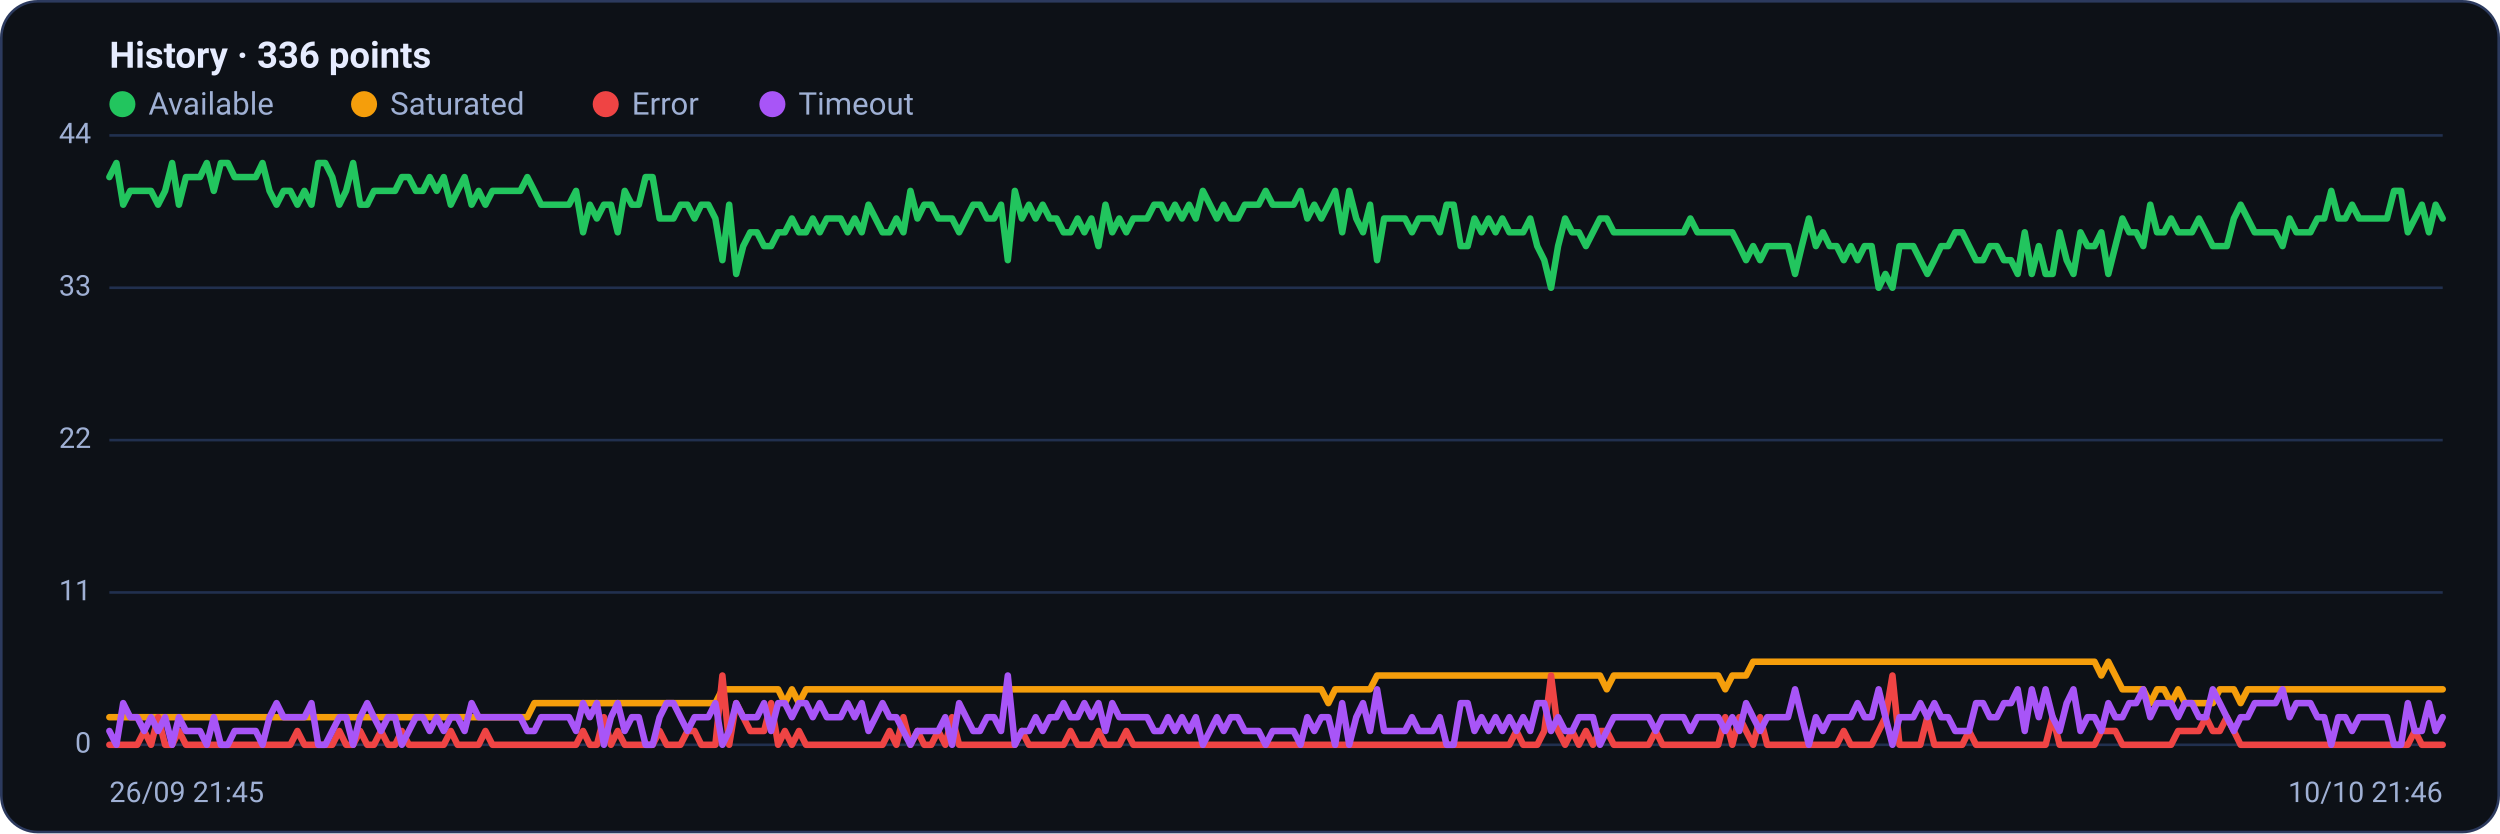
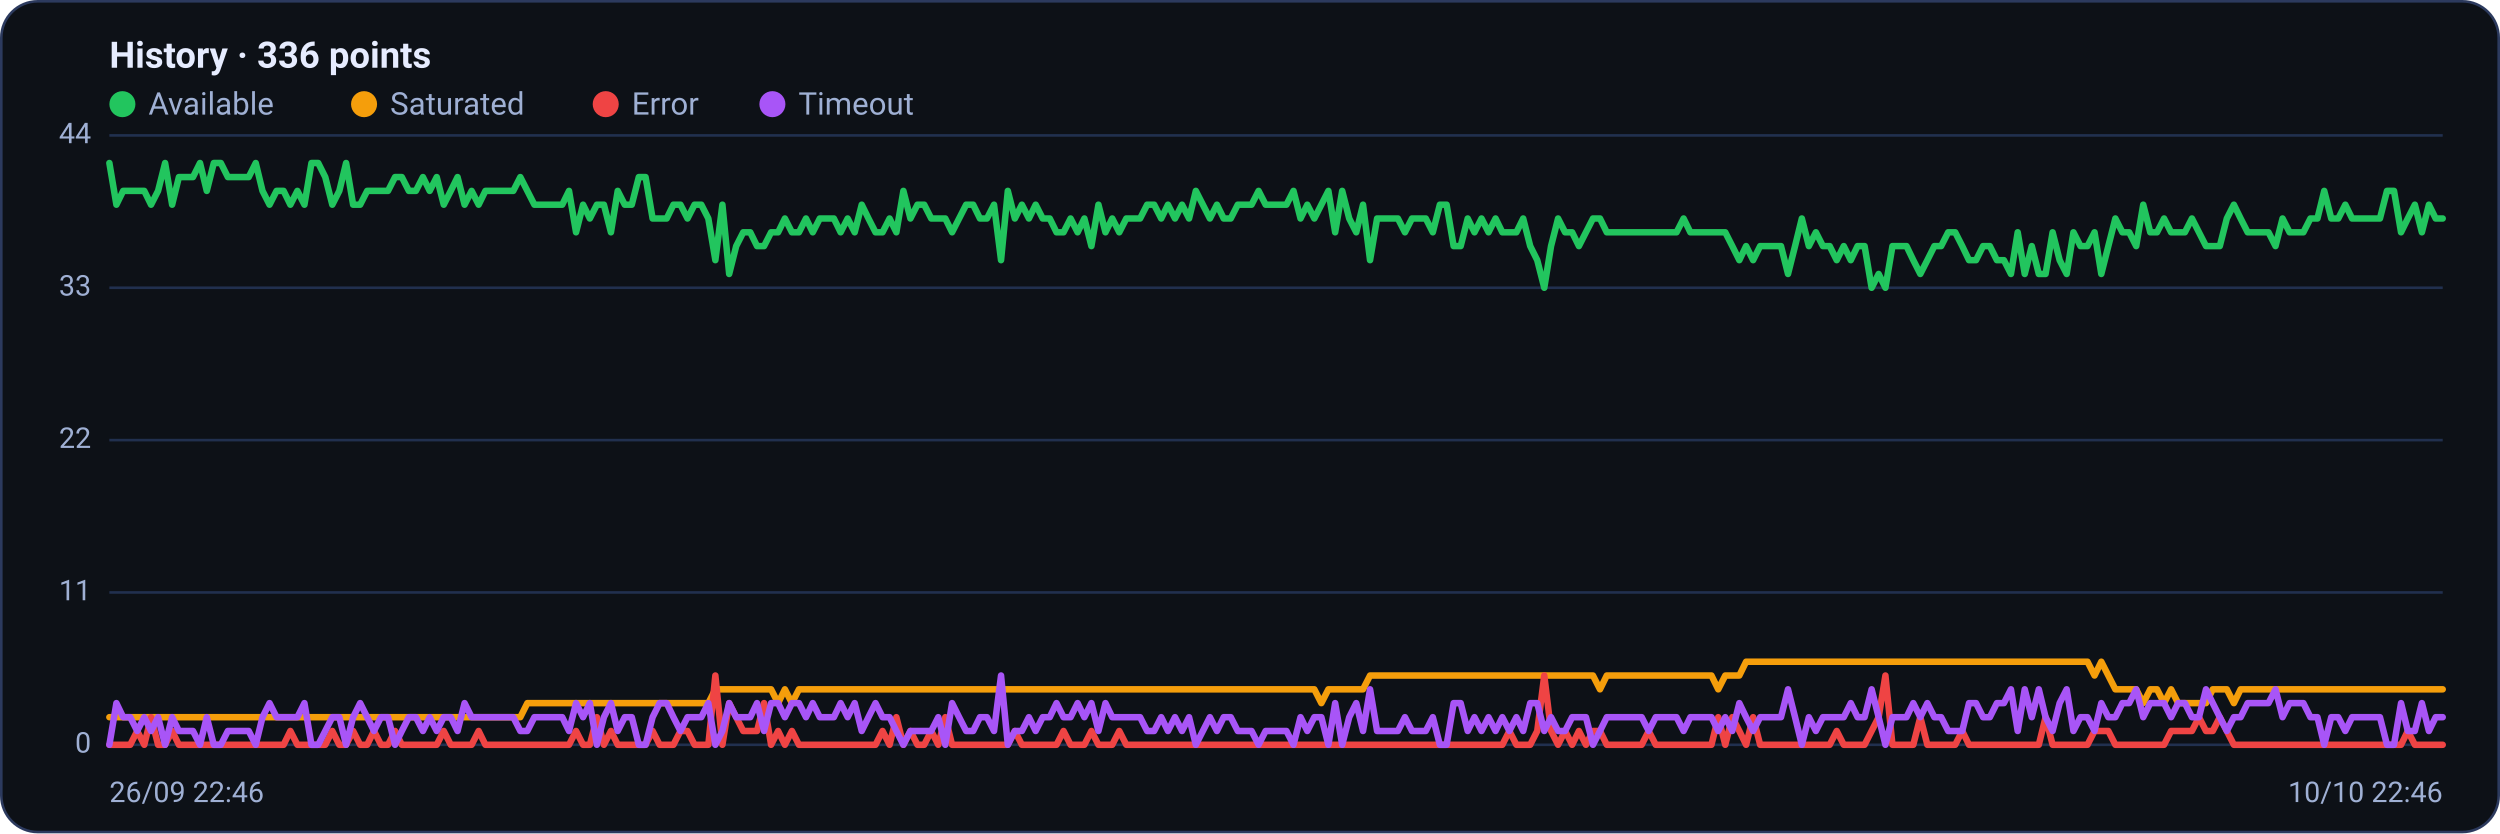
<svg xmlns="http://www.w3.org/2000/svg" viewBox="0 0 960 320" width="960" height="320" font-family="Segoe UI, system-ui, -apple-system, Roboto, Helvetica, Arial, sans-serif" role="img" aria-label="Availability history per region">
  <rect x="0.5" y="0.5" width="959" height="319" rx="14" fill="#0d1117" stroke="#2c3a5e" />
  <text x="42" y="26" font-size="14" font-weight="600" fill="#e6ecff">History · 336 points</text>
  <circle cx="47" cy="40" r="5" fill="#22c55e" />
  <text x="57" y="44" font-size="12" fill="#9fb0d4">Available</text>
  <circle cx="139.8" cy="40" r="5" fill="#f59e0b" />
  <text x="149.8" y="44" font-size="12" fill="#9fb0d4">Saturated</text>
  <circle cx="232.6" cy="40" r="5" fill="#ef4444" />
  <text x="242.6" y="44" font-size="12" fill="#9fb0d4">Error</text>
  <circle cx="296.6" cy="40" r="5" fill="#a855f7" />
  <text x="306.6" y="44" font-size="12" fill="#9fb0d4">Timeout</text>
  <line x1="42" y1="286.0" x2="938" y2="286.0" stroke="#21304f" stroke-width="1" />
  <text x="35" y="289.0" text-anchor="end" font-size="11" fill="#9fb0d4">0</text>
  <line x1="42" y1="227.5" x2="938" y2="227.5" stroke="#21304f" stroke-width="1" />
  <text x="35" y="230.5" text-anchor="end" font-size="11" fill="#9fb0d4">11</text>
  <line x1="42" y1="169.0" x2="938" y2="169.0" stroke="#21304f" stroke-width="1" />
  <text x="35" y="172.0" text-anchor="end" font-size="11" fill="#9fb0d4">22</text>
  <line x1="42" y1="110.5" x2="938" y2="110.5" stroke="#21304f" stroke-width="1" />
  <text x="35" y="113.5" text-anchor="end" font-size="11" fill="#9fb0d4">33</text>
  <line x1="42" y1="52.0" x2="938" y2="52.0" stroke="#21304f" stroke-width="1" />
  <text x="35" y="55.0" text-anchor="end" font-size="11" fill="#9fb0d4">44</text>
-   <polyline fill="none" stroke="#22c55e" stroke-width="2.5" stroke-linejoin="round" stroke-linecap="round" points="42.0,68.0 44.7,62.6 47.3,78.6 50.0,73.3 52.7,73.3 55.4,73.3 58.0,73.3 60.7,78.6 63.4,73.3 66.1,62.6 68.7,78.6 71.4,68.0 74.1,68.0 76.8,68.0 79.4,62.6 82.1,73.3 84.8,62.6 87.5,62.6 90.1,68.0 92.8,68.0 95.5,68.0 98.2,68.0 100.8,62.6 103.5,73.3 106.2,78.6 108.9,73.3 111.5,73.3 114.2,78.6 116.9,73.3 119.6,78.6 122.2,62.6 124.9,62.6 127.6,68.0 130.3,78.6 132.9,73.3 135.6,62.6 138.3,78.6 141.0,78.6 143.6,73.3 146.3,73.3 149.0,73.3 151.7,73.3 154.3,68.0 157.0,68.0 159.7,73.3 162.4,73.3 165.0,68.0 167.7,73.3 170.4,68.0 173.1,78.6 175.7,73.3 178.4,68.0 181.1,78.6 183.8,73.3 186.4,78.6 189.1,73.3 191.8,73.3 194.5,73.3 197.1,73.3 199.8,73.3 202.5,68.0 205.2,73.3 207.8,78.6 210.5,78.6 213.2,78.6 215.9,78.6 218.5,78.6 221.2,73.3 223.9,89.2 226.5,78.6 229.2,83.9 231.9,78.6 234.6,78.6 237.2,89.2 239.9,73.3 242.6,78.6 245.3,78.6 247.9,68.0 250.6,68.0 253.3,83.9 256.0,83.9 258.6,83.9 261.3,78.6 264.0,78.6 266.7,83.9 269.3,78.6 272.0,78.6 274.7,83.9 277.4,99.9 280.0,78.6 282.7,105.2 285.4,94.5 288.1,89.2 290.7,89.2 293.4,94.5 296.1,94.5 298.8,89.2 301.4,89.2 304.1,83.9 306.8,89.2 309.5,89.2 312.1,83.9 314.8,89.2 317.5,83.9 320.2,83.9 322.8,83.9 325.5,89.2 328.2,83.9 330.9,89.2 333.5,78.6 336.2,83.9 338.9,89.2 341.6,89.2 344.2,83.9 346.9,89.2 349.6,73.3 352.3,83.9 354.9,78.6 357.6,78.6 360.3,83.9 363.0,83.9 365.6,83.9 368.3,89.2 371.0,83.9 373.7,78.6 376.3,78.6 379.0,83.9 381.7,83.9 384.4,78.6 387.0,99.9 389.7,73.3 392.4,83.9 395.1,78.6 397.7,83.9 400.4,78.6 403.1,83.9 405.7,83.9 408.4,89.2 411.1,89.2 413.8,83.9 416.4,89.2 419.1,83.9 421.8,94.5 424.5,78.6 427.1,89.2 429.8,83.9 432.5,89.2 435.2,83.9 437.8,83.9 440.5,83.9 443.2,78.6 445.9,78.6 448.5,83.9 451.2,78.6 453.9,83.9 456.6,78.6 459.2,83.9 461.9,73.3 464.6,78.6 467.3,83.9 469.9,78.6 472.6,83.9 475.3,83.9 478.0,78.6 480.6,78.6 483.3,78.6 486.0,73.3 488.7,78.6 491.3,78.6 494.0,78.6 496.7,78.6 499.4,73.3 502.0,83.9 504.7,78.6 507.4,83.9 510.1,78.6 512.7,73.3 515.4,89.2 518.1,73.3 520.8,83.9 523.4,89.2 526.1,78.6 528.8,99.9 531.5,83.9 534.1,83.9 536.8,83.9 539.5,83.9 542.2,89.2 544.8,83.9 547.5,83.9 550.2,83.9 552.9,89.2 555.5,78.6 558.2,78.6 560.9,94.5 563.6,94.5 566.2,83.9 568.9,89.2 571.6,83.9 574.3,89.2 576.9,83.9 579.6,89.2 582.3,89.2 584.9,89.2 587.6,83.9 590.3,94.5 593.0,99.9 595.6,110.5 598.3,94.5 601.0,83.9 603.7,89.2 606.3,89.2 609.0,94.5 611.7,89.2 614.4,83.9 617.0,83.9 619.7,89.2 622.4,89.2 625.1,89.2 627.7,89.2 630.4,89.2 633.1,89.2 635.8,89.2 638.4,89.2 641.1,89.2 643.8,89.2 646.5,89.2 649.1,83.9 651.8,89.2 654.5,89.2 657.2,89.2 659.8,89.2 662.5,89.2 665.2,89.2 667.9,94.5 670.5,99.9 673.2,94.5 675.9,99.9 678.6,94.5 681.2,94.5 683.9,94.5 686.6,94.5 689.3,105.2 691.9,94.5 694.6,83.9 697.3,94.5 700.0,89.2 702.6,94.5 705.3,94.5 708.0,99.9 710.7,94.5 713.3,99.9 716.0,94.5 718.7,94.5 721.4,110.5 724.0,105.2 726.7,110.5 729.4,94.5 732.1,94.5 734.7,94.5 737.4,99.9 740.1,105.2 742.8,99.9 745.4,94.5 748.1,94.5 750.8,89.2 753.5,89.2 756.1,94.5 758.8,99.9 761.5,99.9 764.1,94.5 766.8,94.5 769.5,99.9 772.2,99.9 774.8,105.2 777.5,89.2 780.2,105.2 782.9,94.5 785.5,105.2 788.2,105.2 790.9,89.2 793.6,99.9 796.2,105.2 798.9,89.2 801.6,94.5 804.3,94.5 806.9,89.2 809.6,105.2 812.3,94.5 815.0,83.9 817.6,89.2 820.3,89.2 823.0,94.5 825.7,78.6 828.3,89.2 831.0,89.2 833.7,83.9 836.4,89.2 839.0,89.2 841.7,89.2 844.4,83.9 847.1,89.2 849.7,94.5 852.4,94.5 855.1,94.5 857.8,83.9 860.4,78.6 863.1,83.9 865.8,89.2 868.5,89.2 871.1,89.2 873.8,89.2 876.5,94.5 879.2,83.9 881.8,89.2 884.5,89.2 887.2,89.2 889.9,83.9 892.5,83.9 895.2,73.3 897.9,83.9 900.6,83.9 903.2,78.6 905.9,83.9 908.6,83.9 911.3,83.9 913.9,83.9 916.6,83.9 919.3,73.3 922.0,73.3 924.6,89.2 927.3,83.9 930.0,78.6 932.7,89.2 935.3,78.6 938.0,83.9" />
-   <polyline fill="none" stroke="#f59e0b" stroke-width="2.5" stroke-linejoin="round" stroke-linecap="round" points="42.0,275.4 44.7,275.4 47.3,275.4 50.0,275.4 52.7,275.4 55.4,275.4 58.0,275.4 60.7,275.4 63.4,275.4 66.1,275.4 68.7,275.4 71.4,275.4 74.1,275.4 76.8,275.4 79.4,275.4 82.1,275.4 84.8,275.4 87.5,275.4 90.1,275.4 92.8,275.4 95.5,275.4 98.2,275.4 100.8,275.4 103.5,275.4 106.2,275.4 108.9,275.4 111.5,275.4 114.2,275.4 116.9,275.4 119.6,275.4 122.2,275.4 124.9,275.4 127.6,275.4 130.3,275.4 132.9,275.4 135.6,275.4 138.3,275.4 141.0,275.4 143.6,275.4 146.3,275.4 149.0,275.4 151.7,275.4 154.3,275.4 157.0,275.4 159.7,275.4 162.4,275.4 165.0,275.4 167.7,275.4 170.4,275.4 173.1,275.4 175.7,275.4 178.4,275.4 181.1,275.4 183.8,275.4 186.4,275.4 189.1,275.4 191.8,275.4 194.5,275.4 197.1,275.4 199.8,275.4 202.5,275.4 205.2,270.0 207.8,270.0 210.5,270.0 213.2,270.0 215.9,270.0 218.5,270.0 221.2,270.0 223.9,270.0 226.5,270.0 229.2,270.0 231.9,270.0 234.6,270.0 237.2,270.0 239.9,270.0 242.6,270.0 245.3,270.0 247.9,270.0 250.6,270.0 253.3,270.0 256.0,270.0 258.6,270.0 261.3,270.0 264.0,270.0 266.7,270.0 269.3,270.0 272.0,270.0 274.7,270.0 277.4,264.7 280.0,264.7 282.7,264.7 285.4,264.7 288.1,264.7 290.7,264.7 293.4,264.7 296.1,264.7 298.8,264.7 301.4,270.0 304.1,264.7 306.8,270.0 309.5,264.7 312.1,264.7 314.8,264.7 317.5,264.7 320.2,264.7 322.8,264.7 325.5,264.7 328.2,264.7 330.9,264.7 333.5,264.7 336.2,264.7 338.9,264.7 341.6,264.7 344.2,264.7 346.9,264.7 349.6,264.7 352.3,264.7 354.9,264.7 357.6,264.7 360.3,264.7 363.0,264.7 365.6,264.7 368.3,264.7 371.0,264.7 373.7,264.7 376.3,264.7 379.0,264.7 381.7,264.7 384.4,264.7 387.0,264.7 389.7,264.7 392.4,264.7 395.1,264.7 397.7,264.7 400.4,264.7 403.1,264.7 405.7,264.7 408.4,264.7 411.1,264.7 413.8,264.7 416.4,264.7 419.1,264.7 421.8,264.7 424.5,264.7 427.1,264.7 429.8,264.7 432.5,264.7 435.2,264.7 437.8,264.7 440.5,264.7 443.2,264.7 445.9,264.7 448.5,264.7 451.2,264.7 453.9,264.7 456.6,264.7 459.2,264.7 461.9,264.7 464.6,264.7 467.3,264.7 469.9,264.7 472.6,264.7 475.3,264.7 478.0,264.7 480.6,264.7 483.3,264.7 486.0,264.7 488.7,264.7 491.3,264.7 494.0,264.7 496.7,264.7 499.4,264.7 502.0,264.7 504.7,264.7 507.4,264.7 510.1,270.0 512.7,264.7 515.4,264.7 518.1,264.7 520.8,264.7 523.4,264.7 526.1,264.7 528.8,259.4 531.5,259.4 534.1,259.4 536.8,259.4 539.5,259.4 542.2,259.4 544.8,259.4 547.5,259.4 550.2,259.4 552.9,259.4 555.5,259.4 558.2,259.4 560.9,259.4 563.6,259.4 566.2,259.4 568.9,259.4 571.6,259.4 574.3,259.4 576.9,259.4 579.6,259.4 582.3,259.4 584.9,259.4 587.6,259.4 590.3,259.4 593.0,259.4 595.6,259.4 598.3,259.4 601.0,259.4 603.7,259.4 606.3,259.4 609.0,259.4 611.7,259.4 614.4,259.4 617.0,264.7 619.7,259.4 622.4,259.4 625.1,259.4 627.7,259.4 630.4,259.4 633.1,259.4 635.8,259.4 638.4,259.4 641.1,259.4 643.8,259.4 646.5,259.4 649.1,259.4 651.8,259.4 654.5,259.4 657.2,259.4 659.8,259.4 662.5,264.7 665.2,259.4 667.9,259.4 670.5,259.4 673.2,254.1 675.9,254.1 678.6,254.1 681.2,254.1 683.9,254.1 686.6,254.1 689.3,254.1 691.9,254.1 694.6,254.1 697.3,254.1 700.0,254.1 702.6,254.1 705.3,254.1 708.0,254.1 710.7,254.1 713.3,254.1 716.0,254.1 718.7,254.1 721.4,254.1 724.0,254.1 726.7,254.1 729.4,254.1 732.1,254.1 734.7,254.1 737.4,254.1 740.1,254.1 742.8,254.1 745.4,254.1 748.1,254.1 750.8,254.1 753.5,254.1 756.1,254.1 758.8,254.1 761.5,254.1 764.1,254.1 766.8,254.1 769.5,254.1 772.2,254.1 774.8,254.1 777.5,254.1 780.2,254.1 782.9,254.1 785.5,254.1 788.2,254.1 790.9,254.1 793.6,254.1 796.2,254.1 798.9,254.1 801.6,254.1 804.3,254.1 806.9,259.4 809.6,254.1 812.3,259.4 815.0,264.7 817.6,264.7 820.3,264.7 823.0,264.7 825.7,270.0 828.3,264.7 831.0,264.7 833.7,270.0 836.4,264.7 839.0,270.0 841.7,270.0 844.4,270.0 847.1,270.0 849.7,270.0 852.4,264.7 855.1,264.7 857.8,264.7 860.4,270.0 863.1,264.7 865.8,264.7 868.5,264.7 871.1,264.7 873.8,264.7 876.5,264.7 879.2,264.7 881.8,264.7 884.5,264.7 887.2,264.7 889.9,264.7 892.5,264.7 895.2,264.7 897.9,264.7 900.6,264.7 903.2,264.7 905.9,264.7 908.6,264.7 911.3,264.7 913.9,264.7 916.6,264.7 919.3,264.7 922.0,264.7 924.6,264.7 927.3,264.7 930.0,264.7 932.7,264.7 935.3,264.7 938.0,264.7" />
-   <polyline fill="none" stroke="#ef4444" stroke-width="2.5" stroke-linejoin="round" stroke-linecap="round" points="42.0,286.0 44.7,286.0 47.3,286.0 50.0,286.0 52.7,286.0 55.4,280.7 58.0,286.0 60.7,275.4 63.4,286.0 66.1,286.0 68.7,280.7 71.4,286.0 74.1,286.0 76.8,286.0 79.4,286.0 82.1,286.0 84.8,286.0 87.5,286.0 90.1,286.0 92.8,286.0 95.5,286.0 98.2,286.0 100.8,286.0 103.5,286.0 106.2,286.0 108.9,286.0 111.5,286.0 114.2,280.7 116.9,286.0 119.6,286.0 122.2,286.0 124.9,286.0 127.6,286.0 130.3,280.7 132.9,286.0 135.6,286.0 138.3,280.7 141.0,286.0 143.6,286.0 146.3,280.7 149.0,286.0 151.7,286.0 154.3,280.7 157.0,286.0 159.7,286.0 162.4,286.0 165.0,286.0 167.7,286.0 170.4,286.0 173.1,280.7 175.7,286.0 178.4,286.0 181.1,286.0 183.8,286.0 186.4,280.7 189.1,286.0 191.8,286.0 194.5,286.0 197.1,286.0 199.8,286.0 202.5,286.0 205.2,286.0 207.8,286.0 210.5,286.0 213.2,286.0 215.9,286.0 218.5,286.0 221.2,286.0 223.9,280.7 226.5,286.0 229.2,286.0 231.9,275.4 234.6,286.0 237.2,280.7 239.9,286.0 242.6,286.0 245.3,286.0 247.9,286.0 250.6,286.0 253.3,280.7 256.0,286.0 258.6,286.0 261.3,286.0 264.0,280.7 266.7,280.7 269.3,286.0 272.0,286.0 274.7,286.0 277.4,259.4 280.0,286.0 282.7,270.0 285.4,275.4 288.1,280.7 290.7,280.7 293.4,280.7 296.1,270.0 298.8,286.0 301.4,280.7 304.1,286.0 306.8,280.7 309.5,286.0 312.1,286.0 314.8,286.0 317.5,286.0 320.2,286.0 322.8,286.0 325.5,286.0 328.2,286.0 330.9,286.0 333.5,286.0 336.2,286.0 338.9,286.0 341.6,280.7 344.2,286.0 346.9,275.4 349.6,286.0 352.3,280.7 354.9,286.0 357.6,286.0 360.3,280.7 363.0,286.0 365.6,275.4 368.3,286.0 371.0,286.0 373.7,286.0 376.3,286.0 379.0,286.0 381.7,286.0 384.4,286.0 387.0,286.0 389.7,286.0 392.4,280.7 395.1,286.0 397.7,286.0 400.4,286.0 403.1,286.0 405.7,286.0 408.4,286.0 411.1,280.7 413.8,286.0 416.4,286.0 419.1,286.0 421.8,280.7 424.5,286.0 427.1,286.0 429.8,286.0 432.5,280.7 435.2,286.0 437.8,286.0 440.5,286.0 443.2,286.0 445.9,286.0 448.5,286.0 451.2,286.0 453.9,286.0 456.6,286.0 459.2,286.0 461.9,286.0 464.6,286.0 467.3,286.0 469.9,286.0 472.6,286.0 475.3,286.0 478.0,286.0 480.6,286.0 483.3,286.0 486.0,286.0 488.7,286.0 491.3,286.0 494.0,286.0 496.7,286.0 499.4,286.0 502.0,286.0 504.7,286.0 507.4,286.0 510.1,286.0 512.7,286.0 515.4,286.0 518.1,286.0 520.8,286.0 523.4,286.0 526.1,286.0 528.8,286.0 531.5,286.0 534.1,286.0 536.8,286.0 539.5,286.0 542.2,286.0 544.8,286.0 547.5,286.0 550.2,286.0 552.9,286.0 555.5,286.0 558.2,286.0 560.9,286.0 563.6,286.0 566.2,286.0 568.9,286.0 571.6,286.0 574.3,286.0 576.9,286.0 579.6,286.0 582.3,280.7 584.9,286.0 587.6,286.0 590.3,286.0 593.0,280.7 595.6,259.4 598.3,280.7 601.0,286.0 603.7,280.7 606.3,286.0 609.0,280.7 611.7,286.0 614.4,280.7 617.0,280.7 619.7,286.0 622.4,286.0 625.1,286.0 627.7,286.0 630.4,286.0 633.1,286.0 635.8,280.7 638.4,286.0 641.1,286.0 643.8,286.0 646.5,286.0 649.1,286.0 651.8,286.0 654.5,286.0 657.2,286.0 659.8,286.0 662.5,275.4 665.2,286.0 667.9,275.4 670.5,280.7 673.2,286.0 675.9,275.4 678.6,286.0 681.2,286.0 683.9,286.0 686.6,286.0 689.3,286.0 691.9,286.0 694.6,286.0 697.3,286.0 700.0,286.0 702.6,286.0 705.3,286.0 708.0,280.7 710.7,286.0 713.3,286.0 716.0,286.0 718.7,286.0 721.4,280.7 724.0,275.4 726.7,259.4 729.4,286.0 732.1,286.0 734.7,286.0 737.4,286.0 740.1,275.4 742.8,286.0 745.4,286.0 748.1,286.0 750.8,286.0 753.5,286.0 756.1,280.7 758.8,286.0 761.5,286.0 764.1,286.0 766.8,286.0 769.5,286.0 772.2,286.0 774.8,286.0 777.5,286.0 780.2,286.0 782.9,286.0 785.5,286.0 788.2,275.4 790.9,286.0 793.6,286.0 796.2,286.0 798.9,286.0 801.6,286.0 804.3,286.0 806.9,280.7 809.6,280.7 812.3,280.7 815.0,286.0 817.6,286.0 820.3,286.0 823.0,286.0 825.7,286.0 828.3,286.0 831.0,286.0 833.7,286.0 836.4,280.7 839.0,280.7 841.7,280.7 844.4,280.7 847.1,275.4 849.7,280.7 852.4,280.7 855.1,275.4 857.8,280.7 860.4,286.0 863.1,286.0 865.8,286.0 868.5,286.0 871.1,286.0 873.8,286.0 876.5,286.0 879.2,286.0 881.8,286.0 884.5,286.0 887.2,286.0 889.9,286.0 892.5,286.0 895.2,286.0 897.9,286.0 900.6,286.0 903.2,286.0 905.9,286.0 908.6,286.0 911.3,286.0 913.9,286.0 916.6,286.0 919.3,286.0 922.0,286.0 924.6,286.0 927.3,280.7 930.0,286.0 932.7,286.0 935.3,286.0 938.0,286.0" />
-   <polyline fill="none" stroke="#a855f7" stroke-width="2.5" stroke-linejoin="round" stroke-linecap="round" points="42.0,280.7 44.7,286.0 47.3,270.0 50.0,275.4 52.7,275.4 55.4,280.7 58.0,275.4 60.7,280.7 63.4,275.4 66.1,286.0 68.7,275.4 71.4,280.7 74.1,280.7 76.8,280.7 79.4,286.0 82.1,275.4 84.8,286.0 87.5,286.0 90.1,280.7 92.8,280.7 95.5,280.7 98.2,280.7 100.8,286.0 103.5,275.4 106.2,270.0 108.9,275.4 111.5,275.4 114.2,275.4 116.9,275.4 119.6,270.0 122.2,286.0 124.9,286.0 127.6,280.7 130.3,275.4 132.9,275.4 135.6,286.0 138.3,275.4 141.0,270.0 143.6,275.4 146.3,280.7 149.0,275.4 151.7,275.4 154.3,286.0 157.0,280.7 159.7,275.4 162.4,275.4 165.0,280.7 167.7,275.4 170.4,280.7 173.1,275.4 175.7,275.4 178.4,280.7 181.1,270.0 183.8,275.4 186.4,275.4 189.1,275.4 191.8,275.4 194.5,275.4 197.1,275.4 199.8,275.4 202.5,280.7 205.2,280.7 207.8,275.4 210.5,275.4 213.2,275.4 215.9,275.4 218.5,275.4 221.2,280.7 223.9,270.0 226.5,275.4 229.2,270.0 231.9,286.0 234.6,275.4 237.2,270.0 239.9,280.7 242.6,275.4 245.3,275.4 247.9,286.0 250.6,286.0 253.3,275.4 256.0,270.0 258.6,270.0 261.3,275.4 264.0,280.7 266.7,275.4 269.3,275.4 272.0,275.4 274.7,270.0 277.4,286.0 280.0,280.7 282.7,270.0 285.4,275.4 288.1,275.4 290.7,275.4 293.4,270.0 296.1,280.7 298.8,270.0 301.4,270.0 304.1,275.4 306.8,270.0 309.5,270.0 312.1,275.4 314.8,270.0 317.5,275.4 320.2,275.4 322.8,275.4 325.5,270.0 328.2,275.4 330.9,270.0 333.5,280.7 336.2,275.4 338.9,270.0 341.6,275.4 344.2,275.4 346.9,280.7 349.6,286.0 352.3,280.7 354.9,280.7 357.6,280.7 360.3,280.7 363.0,275.4 365.6,286.0 368.3,270.0 371.0,275.4 373.7,280.7 376.3,280.7 379.0,275.4 381.7,275.4 384.4,280.7 387.0,259.4 389.7,286.0 392.4,280.7 395.1,280.7 397.7,275.4 400.4,280.7 403.1,275.4 405.7,275.4 408.4,270.0 411.1,275.4 413.8,275.4 416.4,270.0 419.1,275.4 421.8,270.0 424.5,280.7 427.1,270.0 429.8,275.4 432.5,275.4 435.2,275.4 437.8,275.4 440.5,275.4 443.2,280.7 445.9,280.7 448.5,275.4 451.2,280.7 453.9,275.4 456.6,280.7 459.2,275.4 461.9,286.0 464.6,280.7 467.3,275.4 469.9,280.7 472.6,275.4 475.3,275.4 478.0,280.7 480.6,280.7 483.3,280.7 486.0,286.0 488.7,280.7 491.3,280.7 494.0,280.7 496.7,280.7 499.4,286.0 502.0,275.4 504.7,280.7 507.4,275.4 510.1,275.4 512.7,286.0 515.4,270.0 518.1,286.0 520.8,275.4 523.4,270.0 526.1,280.7 528.8,264.7 531.5,280.7 534.1,280.7 536.8,280.7 539.5,280.7 542.2,275.4 544.8,280.7 547.5,280.7 550.2,280.7 552.9,275.4 555.5,286.0 558.2,286.0 560.9,270.0 563.6,270.0 566.2,280.7 568.9,275.4 571.6,280.7 574.3,275.4 576.9,280.7 579.6,275.4 582.3,280.7 584.9,275.4 587.6,280.7 590.3,270.0 593.0,270.0 595.6,280.7 598.3,275.4 601.0,280.7 603.7,280.7 606.3,275.4 609.0,275.4 611.7,275.4 614.4,286.0 617.0,280.7 619.7,275.4 622.4,275.4 625.1,275.4 627.7,275.4 630.4,275.4 633.1,275.4 635.8,280.7 638.4,275.4 641.1,275.4 643.8,275.4 646.5,275.4 649.1,280.7 651.8,275.4 654.5,275.4 657.2,275.4 659.8,275.4 662.5,280.7 665.2,275.4 667.9,280.7 670.5,270.0 673.2,275.4 675.9,280.7 678.6,275.4 681.2,275.4 683.9,275.4 686.6,275.4 689.3,264.7 691.9,275.4 694.6,286.0 697.3,275.4 700.0,280.7 702.6,275.4 705.3,275.4 708.0,275.4 710.7,275.4 713.3,270.0 716.0,275.4 718.7,275.4 721.4,264.7 724.0,275.4 726.7,286.0 729.4,275.4 732.1,275.4 734.7,275.4 737.4,270.0 740.1,275.4 742.8,270.0 745.4,275.4 748.1,275.4 750.8,280.7 753.5,280.7 756.1,280.7 758.8,270.0 761.5,270.0 764.1,275.4 766.8,275.4 769.5,270.0 772.2,270.0 774.8,264.7 777.5,280.7 780.2,264.7 782.9,275.4 785.5,264.7 788.2,275.4 790.9,280.7 793.6,270.0 796.2,264.7 798.9,280.7 801.6,275.4 804.3,275.4 806.9,280.7 809.6,270.0 812.3,275.4 815.0,275.4 817.6,270.0 820.3,270.0 823.0,264.7 825.7,275.4 828.3,270.0 831.0,270.0 833.7,270.0 836.4,275.4 839.0,270.0 841.7,270.0 844.4,275.4 847.1,275.4 849.7,264.7 852.4,270.0 855.1,275.4 857.8,280.7 860.4,275.4 863.1,275.4 865.8,270.0 868.5,270.0 871.1,270.0 873.8,270.0 876.5,264.7 879.2,275.4 881.8,270.0 884.5,270.0 887.2,270.0 889.9,275.4 892.5,275.4 895.2,286.0 897.9,275.4 900.6,275.4 903.2,280.7 905.9,275.4 908.6,275.4 911.3,275.4 913.9,275.4 916.6,275.4 919.3,286.0 922.0,286.0 924.6,270.0 927.3,280.7 930.0,280.7 932.7,270.0 935.3,280.7 938.0,275.4" />
-   <text x="42" y="308" font-size="11" fill="#9fb0d4">26/09 21:45</text>
-   <text x="938" y="308" text-anchor="end" font-size="11" fill="#9fb0d4">10/10 21:46</text>
+   <polyline fill="none" stroke="#22c55e" stroke-width="2.5" stroke-linejoin="round" stroke-linecap="round" points="42.0,62.6 44.7,78.6 47.3,73.3 50.0,73.3 52.7,73.3 55.4,73.3 58.0,78.6 60.7,73.3 63.4,62.6 66.1,78.6 68.7,68.0 71.4,68.0 74.1,68.0 76.8,62.6 79.4,73.3 82.1,62.6 84.8,62.6 87.5,68.0 90.1,68.0 92.8,68.0 95.5,68.0 98.2,62.6 100.8,73.3 103.5,78.6 106.2,73.3 108.9,73.3 111.5,78.6 114.2,73.3 116.9,78.6 119.6,62.6 122.2,62.6 124.9,68.0 127.6,78.6 130.3,73.3 132.9,62.6 135.6,78.6 138.3,78.6 141.0,73.3 143.6,73.3 146.3,73.3 149.0,73.3 151.7,68.0 154.3,68.0 157.0,73.3 159.7,73.3 162.4,68.0 165.0,73.3 167.7,68.0 170.4,78.6 173.1,73.3 175.7,68.0 178.4,78.6 181.1,73.3 183.8,78.6 186.4,73.3 189.1,73.3 191.8,73.3 194.5,73.3 197.1,73.3 199.8,68.0 202.5,73.3 205.2,78.6 207.8,78.6 210.5,78.6 213.2,78.6 215.9,78.6 218.5,73.3 221.2,89.2 223.9,78.6 226.5,83.9 229.2,78.6 231.9,78.6 234.6,89.2 237.2,73.3 239.9,78.6 242.6,78.6 245.3,68.0 247.9,68.0 250.6,83.9 253.3,83.9 256.0,83.9 258.6,78.6 261.3,78.6 264.0,83.9 266.7,78.6 269.3,78.6 272.0,83.9 274.7,99.9 277.4,78.6 280.0,105.2 282.7,94.5 285.4,89.2 288.1,89.2 290.7,94.5 293.4,94.5 296.1,89.2 298.8,89.2 301.4,83.9 304.1,89.2 306.8,89.2 309.5,83.9 312.1,89.2 314.8,83.9 317.5,83.9 320.2,83.9 322.8,89.2 325.5,83.9 328.2,89.2 330.9,78.6 333.5,83.9 336.2,89.2 338.9,89.2 341.6,83.9 344.2,89.2 346.9,73.3 349.6,83.9 352.3,78.6 354.9,78.6 357.6,83.9 360.3,83.9 363.0,83.9 365.6,89.2 368.3,83.9 371.0,78.6 373.7,78.6 376.3,83.9 379.0,83.9 381.7,78.6 384.4,99.9 387.0,73.3 389.7,83.9 392.4,78.6 395.1,83.9 397.7,78.6 400.4,83.9 403.1,83.9 405.7,89.2 408.4,89.2 411.1,83.9 413.8,89.2 416.4,83.9 419.1,94.5 421.8,78.6 424.5,89.2 427.1,83.9 429.8,89.2 432.5,83.9 435.2,83.9 437.8,83.9 440.5,78.6 443.2,78.6 445.9,83.9 448.5,78.6 451.2,83.9 453.9,78.6 456.6,83.9 459.2,73.3 461.9,78.6 464.6,83.9 467.3,78.6 469.9,83.9 472.6,83.9 475.3,78.6 478.0,78.6 480.6,78.6 483.3,73.3 486.0,78.6 488.7,78.6 491.3,78.6 494.0,78.6 496.7,73.3 499.4,83.9 502.0,78.6 504.7,83.9 507.4,78.6 510.1,73.3 512.7,89.2 515.4,73.3 518.1,83.9 520.8,89.2 523.4,78.6 526.1,99.9 528.8,83.9 531.5,83.9 534.1,83.9 536.8,83.9 539.5,89.2 542.2,83.9 544.8,83.9 547.5,83.9 550.2,89.2 552.9,78.6 555.5,78.6 558.2,94.5 560.9,94.5 563.6,83.9 566.2,89.2 568.9,83.9 571.6,89.2 574.3,83.9 576.9,89.2 579.6,89.2 582.3,89.2 584.9,83.9 587.6,94.5 590.3,99.9 593.0,110.5 595.6,94.5 598.3,83.9 601.0,89.2 603.7,89.2 606.3,94.5 609.0,89.2 611.7,83.9 614.4,83.9 617.0,89.2 619.7,89.2 622.4,89.2 625.1,89.2 627.7,89.2 630.4,89.2 633.1,89.2 635.8,89.2 638.4,89.2 641.1,89.2 643.8,89.2 646.5,83.9 649.1,89.2 651.8,89.2 654.5,89.2 657.2,89.2 659.8,89.2 662.5,89.2 665.2,94.5 667.9,99.9 670.5,94.5 673.2,99.9 675.9,94.5 678.6,94.5 681.2,94.5 683.9,94.5 686.6,105.2 689.3,94.5 691.9,83.9 694.6,94.5 697.3,89.2 700.0,94.5 702.6,94.5 705.3,99.9 708.0,94.5 710.7,99.9 713.3,94.5 716.0,94.5 718.7,110.5 721.4,105.2 724.0,110.5 726.7,94.5 729.4,94.5 732.1,94.5 734.7,99.9 737.4,105.2 740.1,99.9 742.8,94.5 745.4,94.5 748.1,89.2 750.8,89.2 753.5,94.5 756.1,99.9 758.8,99.9 761.5,94.5 764.1,94.5 766.8,99.9 769.5,99.9 772.2,105.2 774.8,89.2 777.5,105.2 780.2,94.5 782.9,105.2 785.5,105.2 788.2,89.2 790.9,99.9 793.6,105.2 796.2,89.2 798.9,94.5 801.6,94.5 804.3,89.2 806.9,105.2 809.6,94.5 812.3,83.9 815.0,89.2 817.6,89.2 820.3,94.5 823.0,78.6 825.7,89.2 828.3,89.2 831.0,83.9 833.7,89.2 836.4,89.2 839.0,89.2 841.7,83.9 844.4,89.2 847.1,94.5 849.7,94.5 852.4,94.5 855.1,83.9 857.8,78.6 860.4,83.9 863.1,89.2 865.8,89.2 868.5,89.2 871.1,89.2 873.8,94.5 876.5,83.9 879.2,89.2 881.8,89.2 884.5,89.2 887.2,83.9 889.9,83.9 892.5,73.3 895.2,83.9 897.9,83.9 900.6,78.6 903.2,83.9 905.9,83.9 908.6,83.9 911.3,83.9 913.9,83.9 916.6,73.3 919.3,73.3 922.0,89.2 924.6,83.9 927.3,78.6 930.0,89.2 932.7,78.6 935.3,83.9 938.0,83.9" />
+   <polyline fill="none" stroke="#f59e0b" stroke-width="2.5" stroke-linejoin="round" stroke-linecap="round" points="42.0,275.4 44.7,275.4 47.3,275.4 50.0,275.4 52.7,275.4 55.4,275.4 58.0,275.4 60.7,275.4 63.4,275.4 66.1,275.4 68.7,275.4 71.4,275.4 74.1,275.4 76.8,275.4 79.4,275.4 82.1,275.4 84.8,275.4 87.5,275.4 90.1,275.4 92.8,275.4 95.5,275.4 98.2,275.4 100.8,275.4 103.5,275.4 106.2,275.4 108.9,275.4 111.5,275.4 114.2,275.4 116.9,275.4 119.6,275.4 122.2,275.4 124.9,275.4 127.6,275.4 130.3,275.4 132.9,275.4 135.6,275.4 138.3,275.4 141.0,275.4 143.6,275.4 146.3,275.4 149.0,275.4 151.7,275.4 154.3,275.4 157.0,275.4 159.7,275.4 162.4,275.4 165.0,275.4 167.7,275.4 170.4,275.4 173.1,275.4 175.7,275.4 178.4,275.4 181.1,275.4 183.8,275.4 186.4,275.4 189.1,275.4 191.8,275.4 194.5,275.4 197.1,275.4 199.8,275.4 202.5,270.0 205.2,270.0 207.8,270.0 210.5,270.0 213.2,270.0 215.9,270.0 218.5,270.0 221.2,270.0 223.9,270.0 226.5,270.0 229.2,270.0 231.9,270.0 234.6,270.0 237.2,270.0 239.9,270.0 242.6,270.0 245.3,270.0 247.9,270.0 250.6,270.0 253.3,270.0 256.0,270.0 258.6,270.0 261.3,270.0 264.0,270.0 266.7,270.0 269.3,270.0 272.0,270.0 274.7,264.7 277.4,264.7 280.0,264.7 282.7,264.7 285.4,264.7 288.1,264.7 290.7,264.7 293.4,264.7 296.1,264.7 298.8,270.0 301.4,264.7 304.1,270.0 306.8,264.7 309.5,264.7 312.1,264.7 314.8,264.7 317.5,264.7 320.2,264.7 322.8,264.7 325.5,264.7 328.2,264.7 330.9,264.7 333.5,264.7 336.2,264.7 338.9,264.7 341.6,264.7 344.2,264.7 346.9,264.7 349.6,264.7 352.3,264.7 354.9,264.7 357.6,264.7 360.3,264.7 363.0,264.7 365.6,264.7 368.3,264.7 371.0,264.7 373.7,264.7 376.3,264.7 379.0,264.7 381.7,264.7 384.4,264.7 387.0,264.7 389.7,264.7 392.4,264.7 395.1,264.7 397.7,264.7 400.4,264.7 403.1,264.7 405.7,264.7 408.4,264.7 411.1,264.7 413.8,264.7 416.4,264.7 419.1,264.7 421.8,264.7 424.5,264.7 427.1,264.7 429.8,264.7 432.5,264.7 435.2,264.7 437.8,264.7 440.5,264.7 443.2,264.7 445.9,264.7 448.5,264.7 451.2,264.7 453.9,264.7 456.6,264.7 459.2,264.7 461.9,264.7 464.6,264.7 467.3,264.7 469.9,264.7 472.6,264.7 475.3,264.7 478.0,264.7 480.6,264.7 483.3,264.7 486.0,264.7 488.7,264.7 491.3,264.7 494.0,264.7 496.7,264.7 499.4,264.7 502.0,264.7 504.7,264.7 507.4,270.0 510.1,264.7 512.7,264.7 515.4,264.7 518.1,264.7 520.8,264.7 523.4,264.7 526.1,259.4 528.8,259.4 531.5,259.4 534.1,259.4 536.8,259.4 539.5,259.4 542.2,259.4 544.8,259.4 547.5,259.4 550.2,259.4 552.9,259.4 555.5,259.4 558.2,259.4 560.9,259.4 563.6,259.4 566.2,259.4 568.9,259.4 571.6,259.4 574.3,259.4 576.9,259.4 579.6,259.4 582.3,259.4 584.9,259.4 587.6,259.4 590.3,259.4 593.0,259.4 595.6,259.4 598.3,259.4 601.0,259.4 603.7,259.4 606.3,259.4 609.0,259.4 611.7,259.4 614.4,264.7 617.0,259.4 619.7,259.4 622.4,259.4 625.1,259.4 627.7,259.4 630.4,259.4 633.1,259.4 635.8,259.4 638.4,259.4 641.1,259.4 643.8,259.4 646.5,259.4 649.1,259.4 651.8,259.4 654.5,259.4 657.2,259.4 659.8,264.7 662.5,259.4 665.2,259.4 667.9,259.4 670.5,254.1 673.2,254.1 675.9,254.1 678.6,254.1 681.2,254.1 683.9,254.1 686.6,254.1 689.3,254.1 691.9,254.1 694.6,254.1 697.3,254.1 700.0,254.1 702.6,254.1 705.3,254.1 708.0,254.1 710.7,254.1 713.3,254.1 716.0,254.1 718.7,254.1 721.4,254.1 724.0,254.1 726.7,254.1 729.4,254.1 732.1,254.1 734.7,254.1 737.4,254.1 740.1,254.1 742.8,254.1 745.4,254.1 748.1,254.1 750.8,254.1 753.5,254.1 756.1,254.1 758.8,254.1 761.5,254.1 764.1,254.1 766.8,254.1 769.5,254.1 772.2,254.1 774.8,254.1 777.5,254.1 780.2,254.1 782.9,254.1 785.5,254.1 788.2,254.1 790.9,254.1 793.6,254.1 796.2,254.1 798.9,254.1 801.6,254.1 804.3,259.4 806.9,254.1 809.6,259.4 812.3,264.7 815.0,264.7 817.6,264.7 820.3,264.7 823.0,270.0 825.7,264.7 828.3,264.7 831.0,270.0 833.7,264.7 836.4,270.0 839.0,270.0 841.7,270.0 844.4,270.0 847.1,270.0 849.7,264.7 852.4,264.7 855.1,264.7 857.8,270.0 860.4,264.7 863.1,264.7 865.8,264.7 868.5,264.7 871.1,264.7 873.8,264.7 876.5,264.7 879.2,264.7 881.8,264.7 884.5,264.7 887.2,264.7 889.9,264.7 892.5,264.7 895.2,264.7 897.9,264.7 900.6,264.7 903.2,264.7 905.9,264.7 908.6,264.7 911.3,264.7 913.9,264.7 916.6,264.7 919.3,264.7 922.0,264.7 924.6,264.7 927.3,264.7 930.0,264.7 932.7,264.7 935.3,264.7 938.0,264.7" />
+   <polyline fill="none" stroke="#ef4444" stroke-width="2.5" stroke-linejoin="round" stroke-linecap="round" points="42.0,286.0 44.7,286.0 47.3,286.0 50.0,286.0 52.7,280.7 55.4,286.0 58.0,275.4 60.7,286.0 63.4,286.0 66.1,280.7 68.7,286.0 71.4,286.0 74.1,286.0 76.8,286.0 79.4,286.0 82.1,286.0 84.8,286.0 87.5,286.0 90.1,286.0 92.8,286.0 95.5,286.0 98.2,286.0 100.8,286.0 103.5,286.0 106.2,286.0 108.9,286.0 111.5,280.7 114.2,286.0 116.9,286.0 119.6,286.0 122.2,286.0 124.9,286.0 127.6,280.7 130.3,286.0 132.9,286.0 135.6,280.7 138.3,286.0 141.0,286.0 143.6,280.7 146.3,286.0 149.0,286.0 151.7,280.7 154.3,286.0 157.0,286.0 159.7,286.0 162.4,286.0 165.0,286.0 167.7,286.0 170.4,280.7 173.1,286.0 175.7,286.0 178.4,286.0 181.1,286.0 183.8,280.7 186.4,286.0 189.1,286.0 191.8,286.0 194.5,286.0 197.1,286.0 199.8,286.0 202.5,286.0 205.2,286.0 207.8,286.0 210.5,286.0 213.2,286.0 215.9,286.0 218.5,286.0 221.2,280.7 223.9,286.0 226.5,286.0 229.2,275.4 231.9,286.0 234.6,280.7 237.2,286.0 239.9,286.0 242.6,286.0 245.3,286.0 247.9,286.0 250.6,280.7 253.3,286.0 256.0,286.0 258.6,286.0 261.3,280.7 264.0,280.7 266.7,286.0 269.3,286.0 272.0,286.0 274.7,259.4 277.4,286.0 280.0,270.0 282.7,275.4 285.4,280.7 288.1,280.7 290.7,280.7 293.4,270.0 296.1,286.0 298.8,280.7 301.4,286.0 304.1,280.7 306.8,286.0 309.5,286.0 312.1,286.0 314.8,286.0 317.5,286.0 320.2,286.0 322.8,286.0 325.5,286.0 328.2,286.0 330.9,286.0 333.5,286.0 336.2,286.0 338.9,280.7 341.6,286.0 344.2,275.4 346.9,286.0 349.6,280.7 352.3,286.0 354.9,286.0 357.6,280.7 360.3,286.0 363.0,275.4 365.6,286.0 368.3,286.0 371.0,286.0 373.7,286.0 376.3,286.0 379.0,286.0 381.7,286.0 384.4,286.0 387.0,286.0 389.7,280.7 392.4,286.0 395.1,286.0 397.7,286.0 400.4,286.0 403.1,286.0 405.7,286.0 408.4,280.7 411.1,286.0 413.8,286.0 416.4,286.0 419.1,280.7 421.8,286.0 424.5,286.0 427.1,286.0 429.8,280.7 432.5,286.0 435.2,286.0 437.8,286.0 440.5,286.0 443.2,286.0 445.9,286.0 448.5,286.0 451.2,286.0 453.9,286.0 456.6,286.0 459.2,286.0 461.9,286.0 464.6,286.0 467.3,286.0 469.9,286.0 472.6,286.0 475.3,286.0 478.0,286.0 480.6,286.0 483.3,286.0 486.0,286.0 488.7,286.0 491.3,286.0 494.0,286.0 496.7,286.0 499.4,286.0 502.0,286.0 504.7,286.0 507.4,286.0 510.1,286.0 512.7,286.0 515.4,286.0 518.1,286.0 520.8,286.0 523.4,286.0 526.1,286.0 528.8,286.0 531.5,286.0 534.1,286.0 536.8,286.0 539.5,286.0 542.2,286.0 544.8,286.0 547.5,286.0 550.2,286.0 552.9,286.0 555.5,286.0 558.2,286.0 560.9,286.0 563.6,286.0 566.2,286.0 568.9,286.0 571.6,286.0 574.3,286.0 576.9,286.0 579.6,280.7 582.3,286.0 584.9,286.0 587.6,286.0 590.3,280.7 593.0,259.4 595.6,280.7 598.3,286.0 601.0,280.7 603.7,286.0 606.3,280.7 609.0,286.0 611.7,280.7 614.4,280.7 617.0,286.0 619.7,286.0 622.4,286.0 625.1,286.0 627.7,286.0 630.4,286.0 633.1,280.7 635.8,286.0 638.4,286.0 641.1,286.0 643.8,286.0 646.5,286.0 649.1,286.0 651.8,286.0 654.5,286.0 657.2,286.0 659.8,275.4 662.5,286.0 665.2,275.4 667.9,280.7 670.5,286.0 673.2,275.4 675.9,286.0 678.6,286.0 681.2,286.0 683.9,286.0 686.6,286.0 689.3,286.0 691.9,286.0 694.6,286.0 697.3,286.0 700.0,286.0 702.6,286.0 705.3,280.7 708.0,286.0 710.7,286.0 713.3,286.0 716.0,286.0 718.7,280.7 721.4,275.4 724.0,259.4 726.7,286.0 729.4,286.0 732.1,286.0 734.7,286.0 737.4,275.4 740.1,286.0 742.8,286.0 745.4,286.0 748.1,286.0 750.8,286.0 753.5,280.7 756.1,286.0 758.8,286.0 761.5,286.0 764.1,286.0 766.8,286.0 769.5,286.0 772.2,286.0 774.8,286.0 777.5,286.0 780.2,286.0 782.9,286.0 785.5,275.4 788.2,286.0 790.9,286.0 793.6,286.0 796.2,286.0 798.9,286.0 801.6,286.0 804.3,280.7 806.9,280.7 809.6,280.7 812.3,286.0 815.0,286.0 817.6,286.0 820.3,286.0 823.0,286.0 825.7,286.0 828.3,286.0 831.0,286.0 833.7,280.7 836.4,280.7 839.0,280.7 841.7,280.7 844.4,275.4 847.1,280.7 849.7,280.7 852.4,275.4 855.1,280.7 857.8,286.0 860.4,286.0 863.1,286.0 865.8,286.0 868.5,286.0 871.1,286.0 873.8,286.0 876.5,286.0 879.2,286.0 881.8,286.0 884.5,286.0 887.2,286.0 889.9,286.0 892.5,286.0 895.2,286.0 897.9,286.0 900.6,286.0 903.2,286.0 905.9,286.0 908.6,286.0 911.3,286.0 913.9,286.0 916.6,286.0 919.3,286.0 922.0,286.0 924.6,280.7 927.3,286.0 930.0,286.0 932.7,286.0 935.3,286.0 938.0,286.0" />
+   <polyline fill="none" stroke="#a855f7" stroke-width="2.5" stroke-linejoin="round" stroke-linecap="round" points="42.0,286.0 44.7,270.0 47.3,275.4 50.0,275.4 52.7,280.7 55.4,275.4 58.0,280.7 60.7,275.4 63.4,286.0 66.1,275.4 68.7,280.7 71.4,280.7 74.1,280.7 76.8,286.0 79.4,275.4 82.1,286.0 84.8,286.0 87.5,280.7 90.1,280.7 92.8,280.7 95.5,280.7 98.2,286.0 100.8,275.4 103.5,270.0 106.2,275.4 108.9,275.4 111.5,275.4 114.2,275.4 116.9,270.0 119.6,286.0 122.2,286.0 124.9,280.7 127.6,275.4 130.3,275.4 132.9,286.0 135.6,275.4 138.3,270.0 141.0,275.4 143.6,280.7 146.3,275.4 149.0,275.4 151.7,286.0 154.3,280.7 157.0,275.4 159.7,275.4 162.4,280.7 165.0,275.4 167.7,280.7 170.4,275.4 173.1,275.4 175.7,280.7 178.4,270.0 181.1,275.4 183.8,275.4 186.4,275.4 189.1,275.4 191.8,275.4 194.5,275.4 197.1,275.4 199.8,280.7 202.5,280.7 205.2,275.4 207.8,275.4 210.5,275.4 213.2,275.4 215.9,275.4 218.5,280.7 221.2,270.0 223.9,275.4 226.5,270.0 229.2,286.0 231.9,275.4 234.6,270.0 237.2,280.7 239.9,275.4 242.6,275.4 245.3,286.0 247.9,286.0 250.6,275.4 253.3,270.0 256.0,270.0 258.6,275.4 261.3,280.7 264.0,275.4 266.7,275.4 269.3,275.4 272.0,270.0 274.7,286.0 277.4,280.7 280.0,270.0 282.7,275.4 285.4,275.4 288.1,275.4 290.7,270.0 293.4,280.7 296.1,270.0 298.8,270.0 301.4,275.4 304.1,270.0 306.8,270.0 309.5,275.4 312.1,270.0 314.8,275.4 317.5,275.4 320.2,275.4 322.8,270.0 325.5,275.4 328.2,270.0 330.9,280.7 333.5,275.4 336.2,270.0 338.9,275.4 341.6,275.4 344.2,280.7 346.9,286.0 349.6,280.7 352.3,280.7 354.9,280.7 357.6,280.7 360.3,275.4 363.0,286.0 365.6,270.0 368.3,275.4 371.0,280.7 373.7,280.7 376.3,275.4 379.0,275.4 381.7,280.7 384.4,259.4 387.0,286.0 389.7,280.7 392.4,280.7 395.1,275.4 397.7,280.7 400.4,275.4 403.1,275.4 405.7,270.0 408.4,275.4 411.1,275.4 413.8,270.0 416.4,275.4 419.1,270.0 421.8,280.7 424.5,270.0 427.1,275.4 429.8,275.4 432.5,275.4 435.2,275.4 437.8,275.4 440.5,280.7 443.2,280.7 445.9,275.4 448.5,280.7 451.2,275.4 453.9,280.7 456.6,275.4 459.2,286.0 461.9,280.7 464.6,275.4 467.3,280.7 469.9,275.4 472.6,275.4 475.3,280.7 478.0,280.7 480.6,280.7 483.3,286.0 486.0,280.7 488.7,280.7 491.3,280.7 494.0,280.7 496.7,286.0 499.4,275.4 502.0,280.7 504.7,275.4 507.4,275.4 510.1,286.0 512.7,270.0 515.4,286.0 518.1,275.4 520.8,270.0 523.4,280.7 526.1,264.7 528.8,280.7 531.5,280.7 534.1,280.7 536.8,280.7 539.5,275.4 542.2,280.7 544.8,280.7 547.5,280.7 550.2,275.4 552.9,286.0 555.5,286.0 558.2,270.0 560.9,270.0 563.6,280.7 566.2,275.4 568.9,280.7 571.6,275.4 574.3,280.7 576.9,275.4 579.6,280.7 582.3,275.4 584.9,280.7 587.6,270.0 590.3,270.0 593.0,280.7 595.6,275.4 598.3,280.7 601.0,280.7 603.7,275.4 606.3,275.4 609.0,275.4 611.7,286.0 614.4,280.7 617.0,275.4 619.7,275.4 622.4,275.4 625.1,275.4 627.7,275.4 630.4,275.4 633.1,280.7 635.8,275.4 638.4,275.4 641.1,275.4 643.8,275.4 646.5,280.7 649.1,275.4 651.8,275.4 654.5,275.4 657.2,275.4 659.8,280.7 662.5,275.4 665.2,280.7 667.9,270.0 670.5,275.4 673.2,280.7 675.9,275.4 678.6,275.4 681.2,275.4 683.9,275.4 686.6,264.7 689.3,275.4 691.9,286.0 694.6,275.4 697.3,280.7 700.0,275.4 702.6,275.4 705.3,275.4 708.0,275.4 710.7,270.0 713.3,275.4 716.0,275.4 718.7,264.7 721.4,275.4 724.0,286.0 726.7,275.4 729.4,275.4 732.1,275.4 734.7,270.0 737.4,275.4 740.1,270.0 742.8,275.4 745.4,275.4 748.1,280.7 750.8,280.7 753.5,280.7 756.1,270.0 758.8,270.0 761.5,275.4 764.1,275.4 766.8,270.0 769.5,270.0 772.2,264.7 774.8,280.7 777.5,264.7 780.2,275.4 782.9,264.7 785.5,275.4 788.2,280.7 790.9,270.0 793.6,264.7 796.2,280.7 798.9,275.4 801.6,275.4 804.3,280.7 806.9,270.0 809.6,275.4 812.3,275.4 815.0,270.0 817.6,270.0 820.3,264.7 823.0,275.4 825.7,270.0 828.3,270.0 831.0,270.0 833.7,275.4 836.4,270.0 839.0,270.0 841.7,275.4 844.4,275.4 847.1,264.7 849.7,270.0 852.4,275.4 855.1,280.7 857.8,275.4 860.4,275.4 863.1,270.0 865.8,270.0 868.5,270.0 871.1,270.0 873.8,264.7 876.5,275.4 879.2,270.0 881.8,270.0 884.5,270.0 887.2,275.4 889.9,275.4 892.5,286.0 895.2,275.4 897.9,275.4 900.6,280.7 903.2,275.4 905.9,275.4 908.6,275.4 911.3,275.4 913.9,275.4 916.6,286.0 919.3,286.0 922.0,270.0 924.6,280.7 927.3,280.7 930.0,270.0 932.7,280.7 935.3,275.4 938.0,275.4" />
+   <text x="42" y="308" font-size="11" fill="#9fb0d4">26/09 22:46</text>
+   <text x="938" y="308" text-anchor="end" font-size="11" fill="#9fb0d4">10/10 22:46</text>
</svg>
